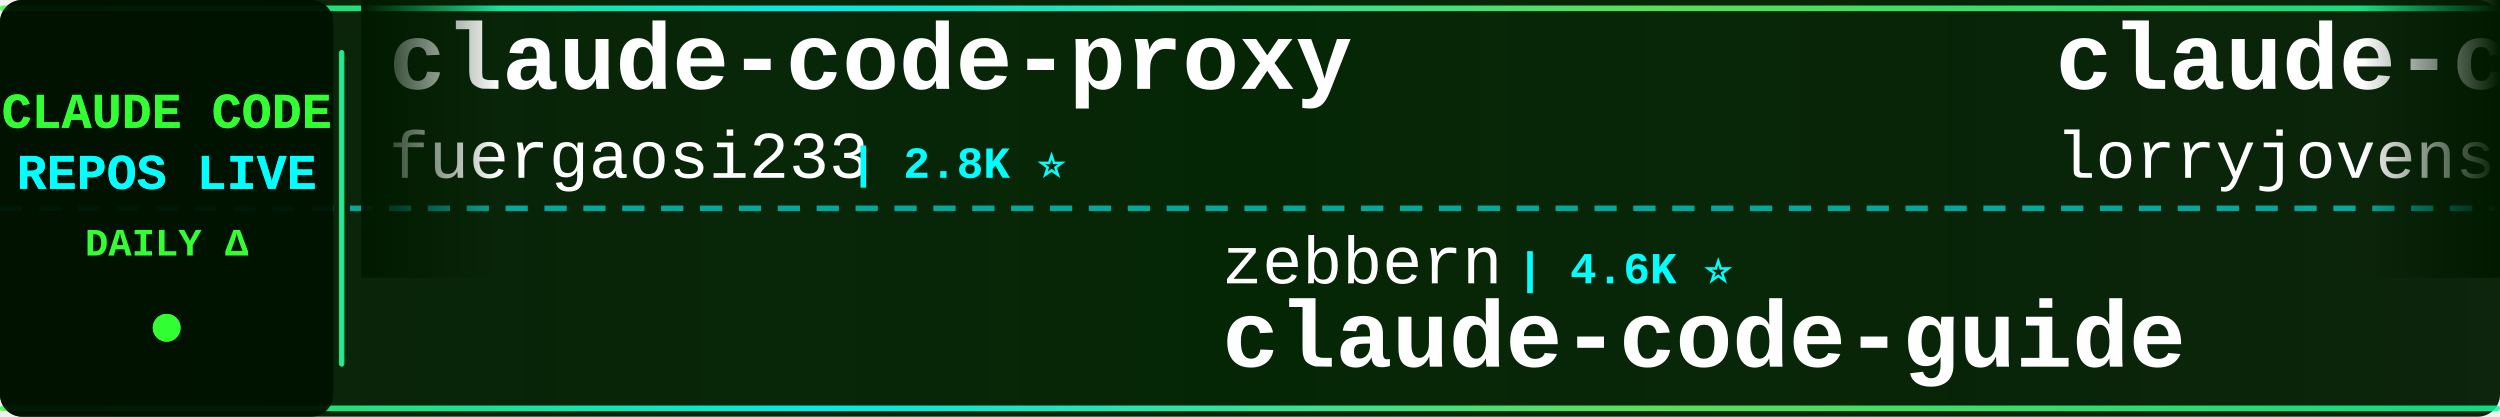
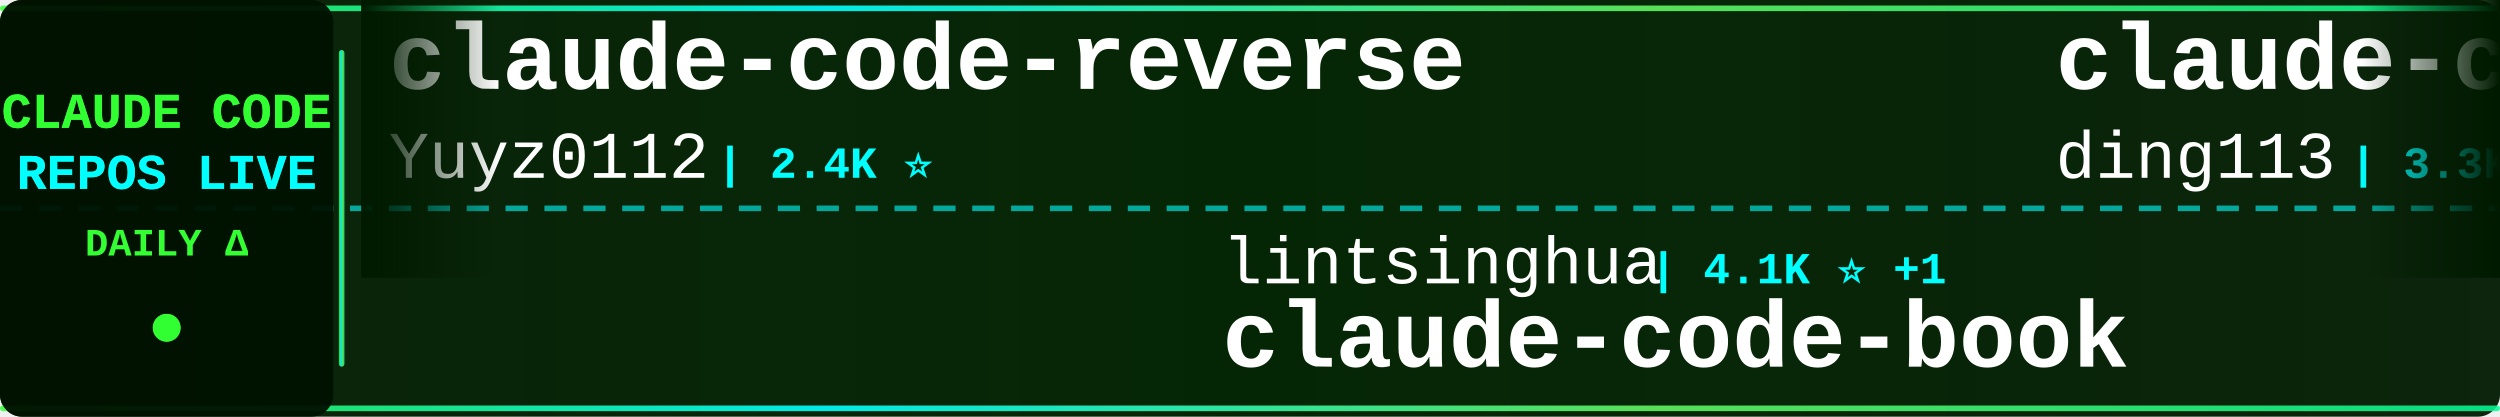
<svg xmlns="http://www.w3.org/2000/svg" width="900" height="150">
  <defs>
    <linearGradient id="tickerBg" x1="0%" y1="0%" x2="100%" y2="0%">
      <stop offset="0%" style="stop-color:#001a00;stop-opacity:0.95" />
      <stop offset="50%" style="stop-color:#002200;stop-opacity:0.98" />
      <stop offset="100%" style="stop-color:#001a00;stop-opacity:0.95" />
    </linearGradient>
    <linearGradient id="borderGrad" x1="0%" y1="0%" x2="100%" y2="0%">
      <stop offset="0%" style="stop-color:#33ff33;stop-opacity:0.85">
        <animate attributeName="stop-opacity" values="0.85;1;0.85" dur="2s" repeatCount="indefinite" />
      </stop>
      <stop offset="33%" style="stop-color:#00ffff;stop-opacity:0.9">
        <animate attributeName="stop-opacity" values="0.9;1;0.9" dur="2.2s" repeatCount="indefinite" />
      </stop>
      <stop offset="66%" style="stop-color:#66ff66;stop-opacity:0.85">
        <animate attributeName="stop-opacity" values="0.85;1;0.85" dur="1.8s" repeatCount="indefinite" />
      </stop>
      <stop offset="100%" style="stop-color:#00ff99;stop-opacity:0.85">
        <animate attributeName="stop-opacity" values="0.85;1;0.85" dur="2s" repeatCount="indefinite" />
      </stop>
    </linearGradient>
    <filter id="textGlow">
      <feGaussianBlur stdDeviation="0.1" result="coloredBlur" />
      <feMerge>
        <feMergeNode in="coloredBlur" />
        <feMergeNode in="SourceGraphic" />
      </feMerge>
    </filter>
    <filter id="metricGlow">
      <feGaussianBlur stdDeviation="0.2" result="coloredBlur" />
      <feMerge>
        <feMergeNode in="coloredBlur" />
        <feMergeNode in="SourceGraphic" />
      </feMerge>
    </filter>
    <linearGradient id="leftFade" x1="0%" y1="0%" x2="100%" y2="0%">
      <stop offset="0%" style="stop-color:#001a00;stop-opacity:1" />
      <stop offset="100%" style="stop-color:#001a00;stop-opacity:0" />
    </linearGradient>
    <linearGradient id="rightFade" x1="0%" y1="0%" x2="100%" y2="0%">
      <stop offset="0%" style="stop-color:#001a00;stop-opacity:0" />
      <stop offset="100%" style="stop-color:#001a00;stop-opacity:1" />
    </linearGradient>
  </defs>
  <rect width="900" height="150" fill="url(#tickerBg)" rx="8" />
  <rect x="0" y="2" width="900" height="2" fill="url(#borderGrad)" rx="1" />
  <rect x="0" y="146" width="900" height="2" fill="url(#borderGrad)" rx="1" />
  <line x1="0" y1="75" x2="900" y2="75" stroke="#00ffff" stroke-width="2" stroke-dasharray="8 6" opacity="0.6" />
  <rect x="0" y="0" width="120" height="150" fill="#001100" opacity="0.95" rx="8" />
  <text x="60" y="46" font-family="'Courier New', monospace" font-size="18" font-weight="bold" fill="#33ff33" text-anchor="middle" filter="url(#textGlow)">
    CLAUDE CODE
  </text>
  <text x="60" y="68" font-family="'Courier New', monospace" font-size="18" font-weight="bold" fill="#00ffff" text-anchor="middle" filter="url(#textGlow)">
    REPOS LIVE
  </text>
  <text x="60" y="92" font-family="'Courier New', monospace" font-size="14" font-weight="bold" fill="#33ff33" text-anchor="middle">
    DAILY Δ
  </text>
  <circle cx="60" cy="118" r="5" fill="#33ff33" filter="url(#metricGlow)">
    <animate attributeName="r" values="4;6;4" dur="1.5s" repeatCount="indefinite" />
    <animate attributeName="opacity" values="0.6;1;0.6" dur="1.5s" repeatCount="indefinite" />
  </circle>
  <rect x="122" y="18" width="2" height="114" fill="url(#borderGrad)" rx="1" />
  <clipPath id="tickerClip">
    <rect x="130" y="0" width="770" height="150" />
  </clipPath>
  <g clip-path="url(#tickerClip)">
    <g id="tickerItems">
      <animateTransform attributeName="transform" attributeType="XML" type="translate" from="0 0" to="-3000 0" dur="54s" repeatCount="indefinite" />
      <g transform="translate(0, 0)">
-         <text x="140" y="32" font-family="'Courier New', monospace" font-size="34" font-weight="bold" fill="#ffffff">claude-code-proxy</text>
-         <text x="140" y="64" font-family="'Courier New', monospace" font-size="24" font-weight="normal" fill="#ffffff" opacity="1.0">fuergaosi233</text>
-         <text x="306" y="64" font-family="'Courier New', monospace" font-size="16" font-weight="bold" fill="#00ffff"> | 2.8K ⭐</text>
+         <text x="140" y="32" font-family="'Courier New', monospace" font-size="34" font-weight="bold" fill="#ffffff">claude-code-reverse</text>
+         <text x="140" y="64" font-family="'Courier New', monospace" font-size="24" font-weight="normal" fill="#ffffff" opacity="1.0">Yuyz0112</text>
+         <text x="258" y="64" font-family="'Courier New', monospace" font-size="16" font-weight="bold" fill="#00ffff"> | 2.4K ⭐</text>
      </g>
      <g transform="translate(300, 0)">
-         <text x="140" y="102" font-family="'Courier New', monospace" font-size="24" font-weight="normal" fill="#ffffff" opacity="1.0">zebbern</text>
-         <text x="246" y="102" font-family="'Courier New', monospace" font-size="16" font-weight="bold" fill="#00ffff"> | 4.6K ⭐</text>
-         <text x="140" y="132" font-family="'Courier New', monospace" font-size="34" font-weight="bold" fill="#ffffff">claude-code-guide</text>
+         <text x="140" y="102" font-family="'Courier New', monospace" font-size="24" font-weight="normal" fill="#ffffff" opacity="1.0">lintsinghua</text>
+         <text x="294" y="102" font-family="'Courier New', monospace" font-size="16" font-weight="bold" fill="#00ffff"> | 4.1K ⭐ +1</text>
+         <text x="140" y="132" font-family="'Courier New', monospace" font-size="34" font-weight="bold" fill="#ffffff">claude-code-book</text>
      </g>
      <g transform="translate(600, 0)">
-         <text x="140" y="32" font-family="'Courier New', monospace" font-size="34" font-weight="bold" fill="#ffffff">claude-code-rust</text>
-         <text x="140" y="64" font-family="'Courier New', monospace" font-size="24" font-weight="normal" fill="#ffffff" opacity="1.0">lorryjovens-hub</text>
-         <text x="342" y="64" font-family="'Courier New', monospace" font-size="16" font-weight="bold" fill="#00ffff"> | 1.7K ⭐</text>
+         <text x="140" y="32" font-family="'Courier New', monospace" font-size="34" font-weight="bold" fill="#ffffff">claude-code-hub</text>
+         <text x="140" y="64" font-family="'Courier New', monospace" font-size="24" font-weight="normal" fill="#ffffff" opacity="1.0">ding113</text>
+         <text x="246" y="64" font-family="'Courier New', monospace" font-size="16" font-weight="bold" fill="#00ffff"> | 3.3K ⭐ -1</text>
      </g>
      <g transform="translate(900, 0)">
-         <text x="140" y="102" font-family="'Courier New', monospace" font-size="24" font-weight="normal" fill="#ffffff" opacity="1.0">jqueryscript</text>
-         <text x="306" y="102" font-family="'Courier New', monospace" font-size="16" font-weight="bold" fill="#00ffff"> | 504 ⭐</text>
-         <text x="140" y="132" font-family="'Courier New', monospace" font-size="34" font-weight="bold" fill="#ffffff">awesome-claude-code</text>
+         <text x="140" y="102" font-family="'Courier New', monospace" font-size="24" font-weight="normal" fill="#ffffff" opacity="1.0">disler</text>
+         <text x="234" y="102" font-family="'Courier New', monospace" font-size="16" font-weight="bold" fill="#00ffff"> | 1.6K ⭐ +1</text>
+         <text x="140" y="132" font-family="'Courier New', monospace" font-size="34" font-weight="bold" fill="#ffffff">pi-vs-claude-code</text>
      </g>
      <g transform="translate(1200, 0)">
-         <text x="140" y="32" font-family="'Courier New', monospace" font-size="34" font-weight="bold" fill="#ffffff">ECC</text>
-         <text x="140" y="64" font-family="'Courier New', monospace" font-size="24" font-weight="normal" fill="#ffffff" opacity="1.0">affaan-m</text>
-         <text x="258" y="64" font-family="'Courier New', monospace" font-size="16" font-weight="bold" fill="#00ffff"> | 243.0K ⭐ +22</text>
+         <text x="140" y="32" font-family="'Courier New', monospace" font-size="34" font-weight="bold" fill="#ffffff">system_prompts_leaks</text>
+         <text x="140" y="64" font-family="'Courier New', monospace" font-size="24" font-weight="normal" fill="#ffffff" opacity="1.0">asgeirtj</text>
+         <text x="258" y="64" font-family="'Courier New', monospace" font-size="16" font-weight="bold" fill="#00ffff"> | 63.5K ⭐ +5</text>
      </g>
      <g transform="translate(1500, 0)">
-         <text x="140" y="102" font-family="'Courier New', monospace" font-size="24" font-weight="normal" fill="#ffffff" opacity="1.0">pedrohcgs</text>
-         <text x="270" y="102" font-family="'Courier New', monospace" font-size="16" font-weight="bold" fill="#00ffff"> | 1.5K ⭐</text>
-         <text x="140" y="132" font-family="'Courier New', monospace" font-size="34" font-weight="bold" fill="#ffffff">claude-code-my-workflow</text>
+         <text x="140" y="102" font-family="'Courier New', monospace" font-size="24" font-weight="normal" fill="#ffffff" opacity="1.0">kodu-ai</text>
+         <text x="246" y="102" font-family="'Courier New', monospace" font-size="16" font-weight="bold" fill="#00ffff"> | 5.2K ⭐</text>
+         <text x="140" y="132" font-family="'Courier New', monospace" font-size="34" font-weight="bold" fill="#ffffff">claude-coder</text>
      </g>
      <g transform="translate(1800, 0)">
-         <text x="140" y="32" font-family="'Courier New', monospace" font-size="34" font-weight="bold" fill="#ffffff">claude-code-showcase</text>
-         <text x="140" y="64" font-family="'Courier New', monospace" font-size="24" font-weight="normal" fill="#ffffff" opacity="1.0">ChrisWiles</text>
-         <text x="282" y="64" font-family="'Courier New', monospace" font-size="16" font-weight="bold" fill="#00ffff"> | 6.0K ⭐</text>
+         <text x="140" y="32" font-family="'Courier New', monospace" font-size="34" font-weight="bold" fill="#ffffff">claude-code-source</text>
+         <text x="140" y="64" font-family="'Courier New', monospace" font-size="24" font-weight="normal" fill="#ffffff" opacity="1.0">hangsman</text>
+         <text x="258" y="64" font-family="'Courier New', monospace" font-size="16" font-weight="bold" fill="#00ffff"> | 790 ⭐</text>
      </g>
      <g transform="translate(2100, 0)">
-         <text x="140" y="102" font-family="'Courier New', monospace" font-size="24" font-weight="normal" fill="#ffffff" opacity="1.0">feiskyer</text>
-         <text x="258" y="102" font-family="'Courier New', monospace" font-size="16" font-weight="bold" fill="#00ffff"> | 1.6K ⭐</text>
-         <text x="140" y="132" font-family="'Courier New', monospace" font-size="34" font-weight="bold" fill="#ffffff">claude-code-settings</text>
+         <text x="140" y="102" font-family="'Courier New', monospace" font-size="24" font-weight="normal" fill="#ffffff" opacity="1.0">zstmfhy</text>
+         <text x="246" y="102" font-family="'Courier New', monospace" font-size="16" font-weight="bold" fill="#00ffff"> | 190 ⭐</text>
+         <text x="140" y="132" font-family="'Courier New', monospace" font-size="34" font-weight="bold" fill="#ffffff">Claude-code</text>
      </g>
      <g transform="translate(2400, 0)">
-         <text x="140" y="32" font-family="'Courier New', monospace" font-size="34" font-weight="bold" fill="#ffffff">Claude-Code-Game-Studios</text>
-         <text x="140" y="64" font-family="'Courier New', monospace" font-size="24" font-weight="normal" fill="#ffffff" opacity="1.0">Donchitos</text>
-         <text x="270" y="64" font-family="'Courier New', monospace" font-size="16" font-weight="bold" fill="#00ffff"> | 24.5K ⭐ +3</text>
+         <text x="140" y="32" font-family="'Courier New', monospace" font-size="34" font-weight="bold" fill="#ffffff">claude-code-from-source</text>
+         <text x="140" y="64" font-family="'Courier New', monospace" font-size="24" font-weight="normal" fill="#ffffff" opacity="1.0">alejandrobalderas</text>
+         <text x="366" y="64" font-family="'Courier New', monospace" font-size="16" font-weight="bold" fill="#00ffff"> | 2.8K ⭐</text>
      </g>
      <g transform="translate(2700, 0)">
-         <text x="140" y="102" font-family="'Courier New', monospace" font-size="24" font-weight="normal" fill="#ffffff" opacity="1.0">OrcaWhisper</text>
-         <text x="294" y="102" font-family="'Courier New', monospace" font-size="16" font-weight="bold" fill="#00ffff"> | 91 ⭐</text>
-         <text x="140" y="132" font-family="'Courier New', monospace" font-size="34" font-weight="bold" fill="#ffffff">Claude-Code</text>
+         <text x="140" y="102" font-family="'Courier New', monospace" font-size="24" font-weight="normal" fill="#ffffff" opacity="1.0">ghuntley</text>
+         <text x="258" y="102" font-family="'Courier New', monospace" font-size="16" font-weight="bold" fill="#00ffff"> | 990 ⭐</text>
+         <text x="140" y="132" font-family="'Courier New', monospace" font-size="34" font-weight="bold" fill="#ffffff">claude-code-source-code-...</text>
      </g>
      <g transform="translate(3000, 0)">
-         <text x="140" y="32" font-family="'Courier New', monospace" font-size="34" font-weight="bold" fill="#ffffff">claude-code-proxy</text>
-         <text x="140" y="64" font-family="'Courier New', monospace" font-size="24" font-weight="normal" fill="#ffffff" opacity="1.0">fuergaosi233</text>
-         <text x="306" y="64" font-family="'Courier New', monospace" font-size="16" font-weight="bold" fill="#00ffff"> | 2.8K ⭐</text>
+         <text x="140" y="32" font-family="'Courier New', monospace" font-size="34" font-weight="bold" fill="#ffffff">claude-code-reverse</text>
+         <text x="140" y="64" font-family="'Courier New', monospace" font-size="24" font-weight="normal" fill="#ffffff" opacity="1.0">Yuyz0112</text>
+         <text x="258" y="64" font-family="'Courier New', monospace" font-size="16" font-weight="bold" fill="#00ffff"> | 2.4K ⭐</text>
      </g>
      <g transform="translate(3300, 0)">
-         <text x="140" y="102" font-family="'Courier New', monospace" font-size="24" font-weight="normal" fill="#ffffff" opacity="1.0">zebbern</text>
-         <text x="246" y="102" font-family="'Courier New', monospace" font-size="16" font-weight="bold" fill="#00ffff"> | 4.6K ⭐</text>
-         <text x="140" y="132" font-family="'Courier New', monospace" font-size="34" font-weight="bold" fill="#ffffff">claude-code-guide</text>
+         <text x="140" y="102" font-family="'Courier New', monospace" font-size="24" font-weight="normal" fill="#ffffff" opacity="1.0">lintsinghua</text>
+         <text x="294" y="102" font-family="'Courier New', monospace" font-size="16" font-weight="bold" fill="#00ffff"> | 4.1K ⭐ +1</text>
+         <text x="140" y="132" font-family="'Courier New', monospace" font-size="34" font-weight="bold" fill="#ffffff">claude-code-book</text>
      </g>
      <g transform="translate(3600, 0)">
-         <text x="140" y="32" font-family="'Courier New', monospace" font-size="34" font-weight="bold" fill="#ffffff">claude-code-rust</text>
-         <text x="140" y="64" font-family="'Courier New', monospace" font-size="24" font-weight="normal" fill="#ffffff" opacity="1.0">lorryjovens-hub</text>
-         <text x="342" y="64" font-family="'Courier New', monospace" font-size="16" font-weight="bold" fill="#00ffff"> | 1.7K ⭐</text>
+         <text x="140" y="32" font-family="'Courier New', monospace" font-size="34" font-weight="bold" fill="#ffffff">claude-code-hub</text>
+         <text x="140" y="64" font-family="'Courier New', monospace" font-size="24" font-weight="normal" fill="#ffffff" opacity="1.0">ding113</text>
+         <text x="246" y="64" font-family="'Courier New', monospace" font-size="16" font-weight="bold" fill="#00ffff"> | 3.3K ⭐ -1</text>
      </g>
      <g transform="translate(3900, 0)">
-         <text x="140" y="102" font-family="'Courier New', monospace" font-size="24" font-weight="normal" fill="#ffffff" opacity="1.0">jqueryscript</text>
-         <text x="306" y="102" font-family="'Courier New', monospace" font-size="16" font-weight="bold" fill="#00ffff"> | 504 ⭐</text>
-         <text x="140" y="132" font-family="'Courier New', monospace" font-size="34" font-weight="bold" fill="#ffffff">awesome-claude-code</text>
+         <text x="140" y="102" font-family="'Courier New', monospace" font-size="24" font-weight="normal" fill="#ffffff" opacity="1.0">disler</text>
+         <text x="234" y="102" font-family="'Courier New', monospace" font-size="16" font-weight="bold" fill="#00ffff"> | 1.6K ⭐ +1</text>
+         <text x="140" y="132" font-family="'Courier New', monospace" font-size="34" font-weight="bold" fill="#ffffff">pi-vs-claude-code</text>
      </g>
    </g>
  </g>
  <rect x="130" y="0" width="50" height="100" fill="url(#leftFade)" />
  <rect x="850" y="0" width="50" height="100" fill="url(#rightFade)" />
</svg>
